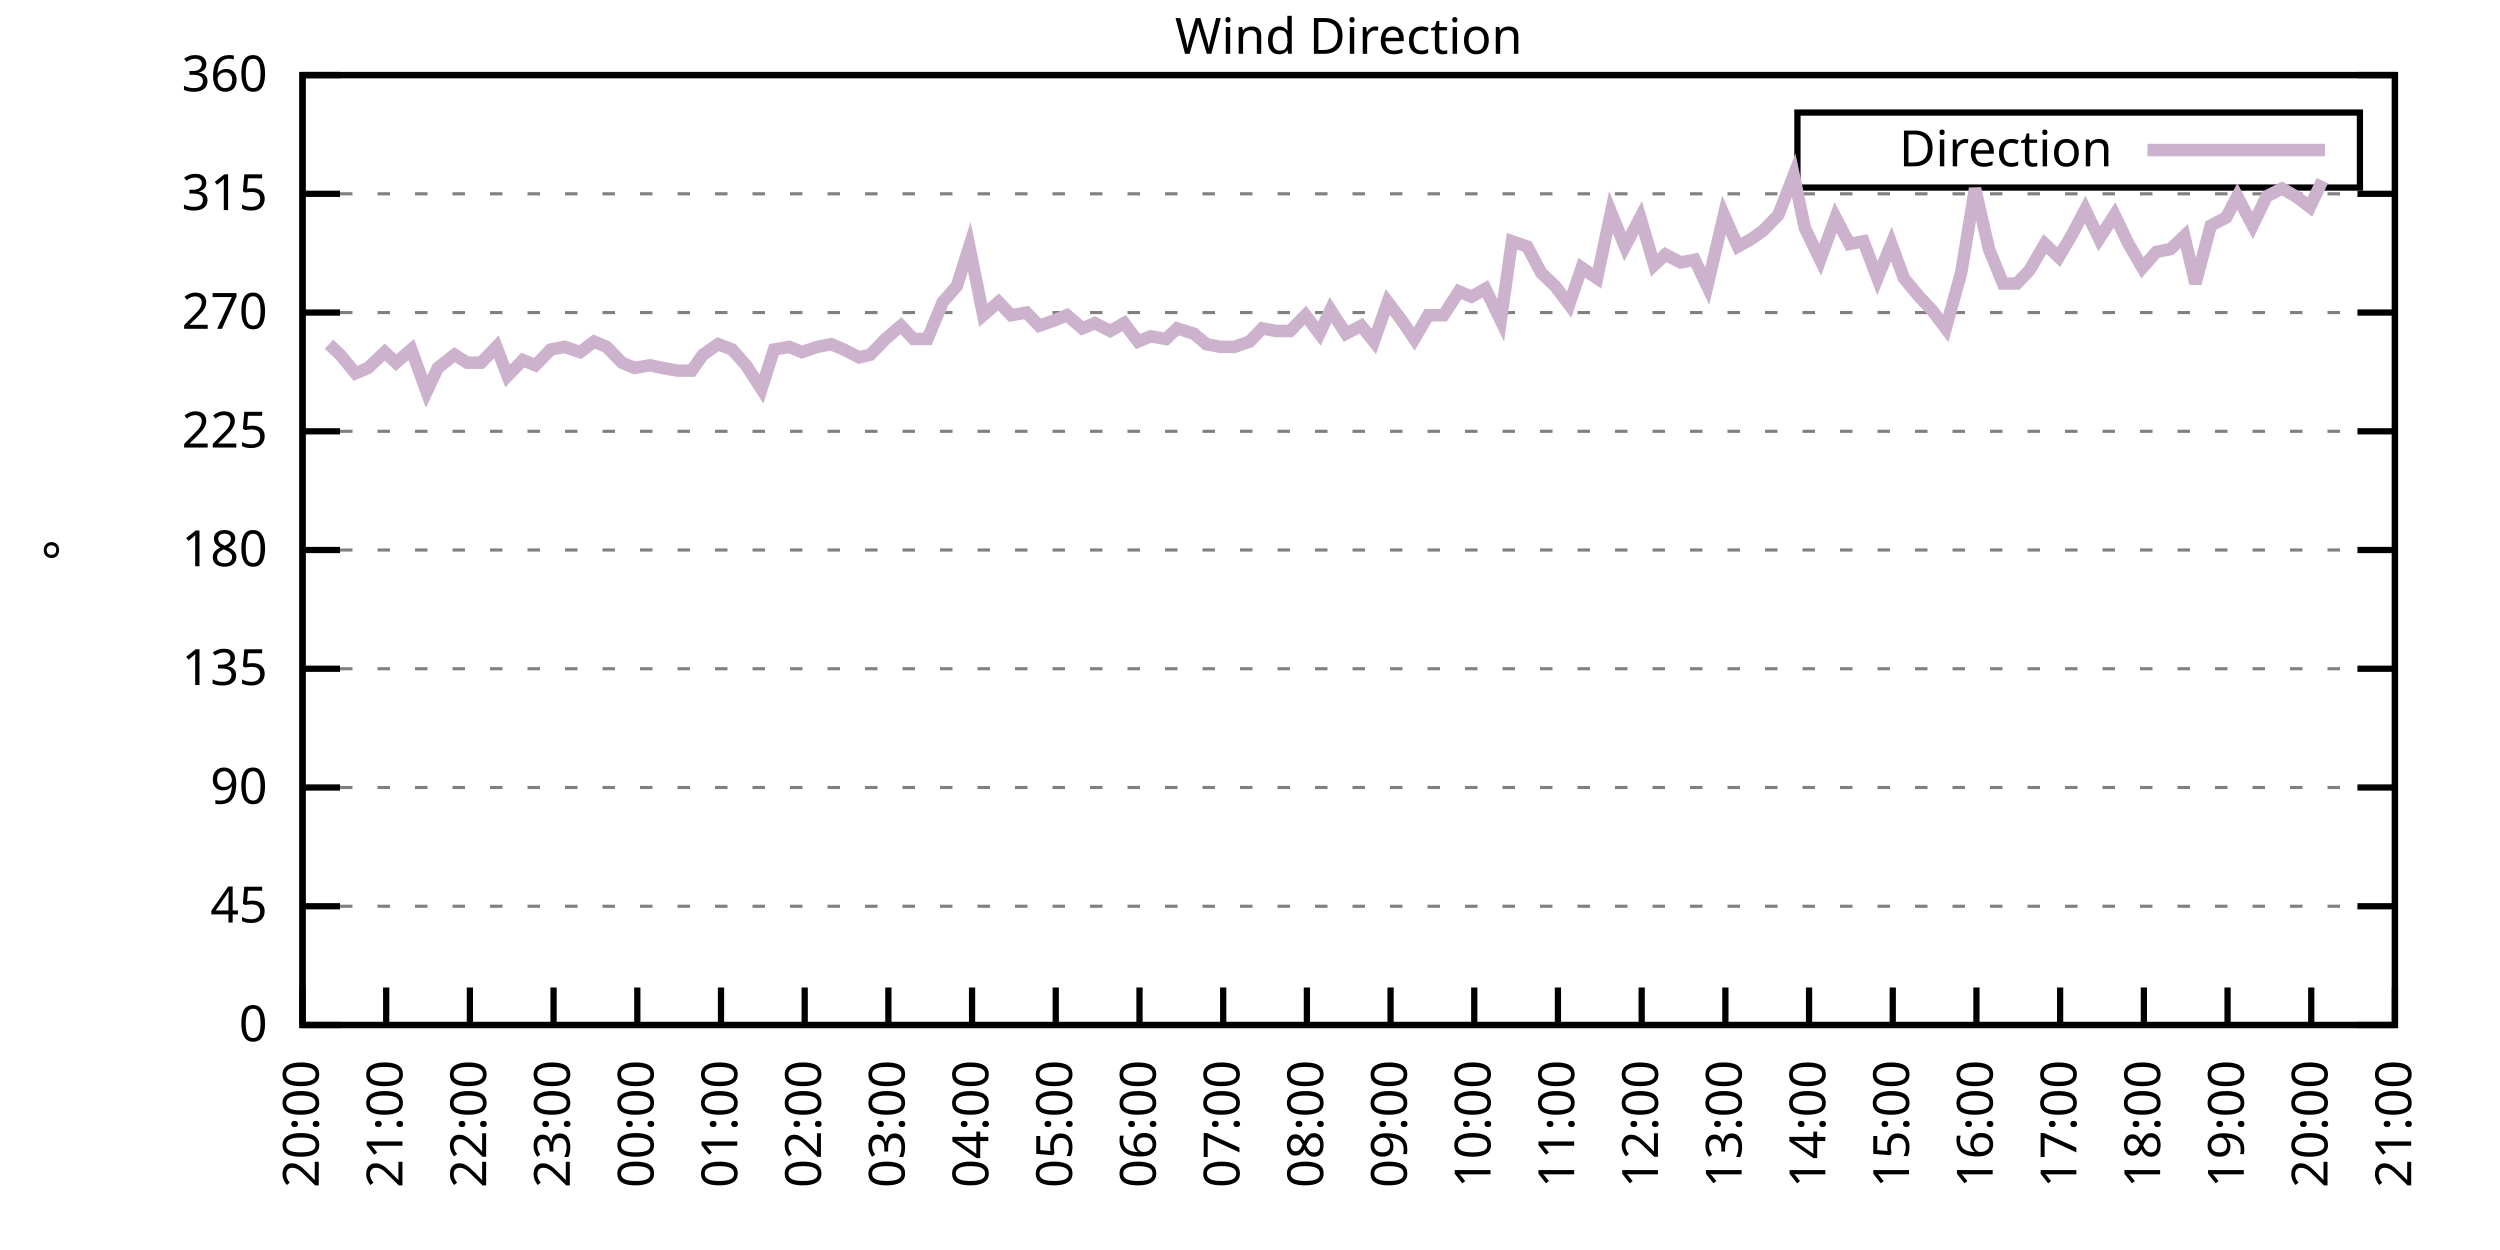
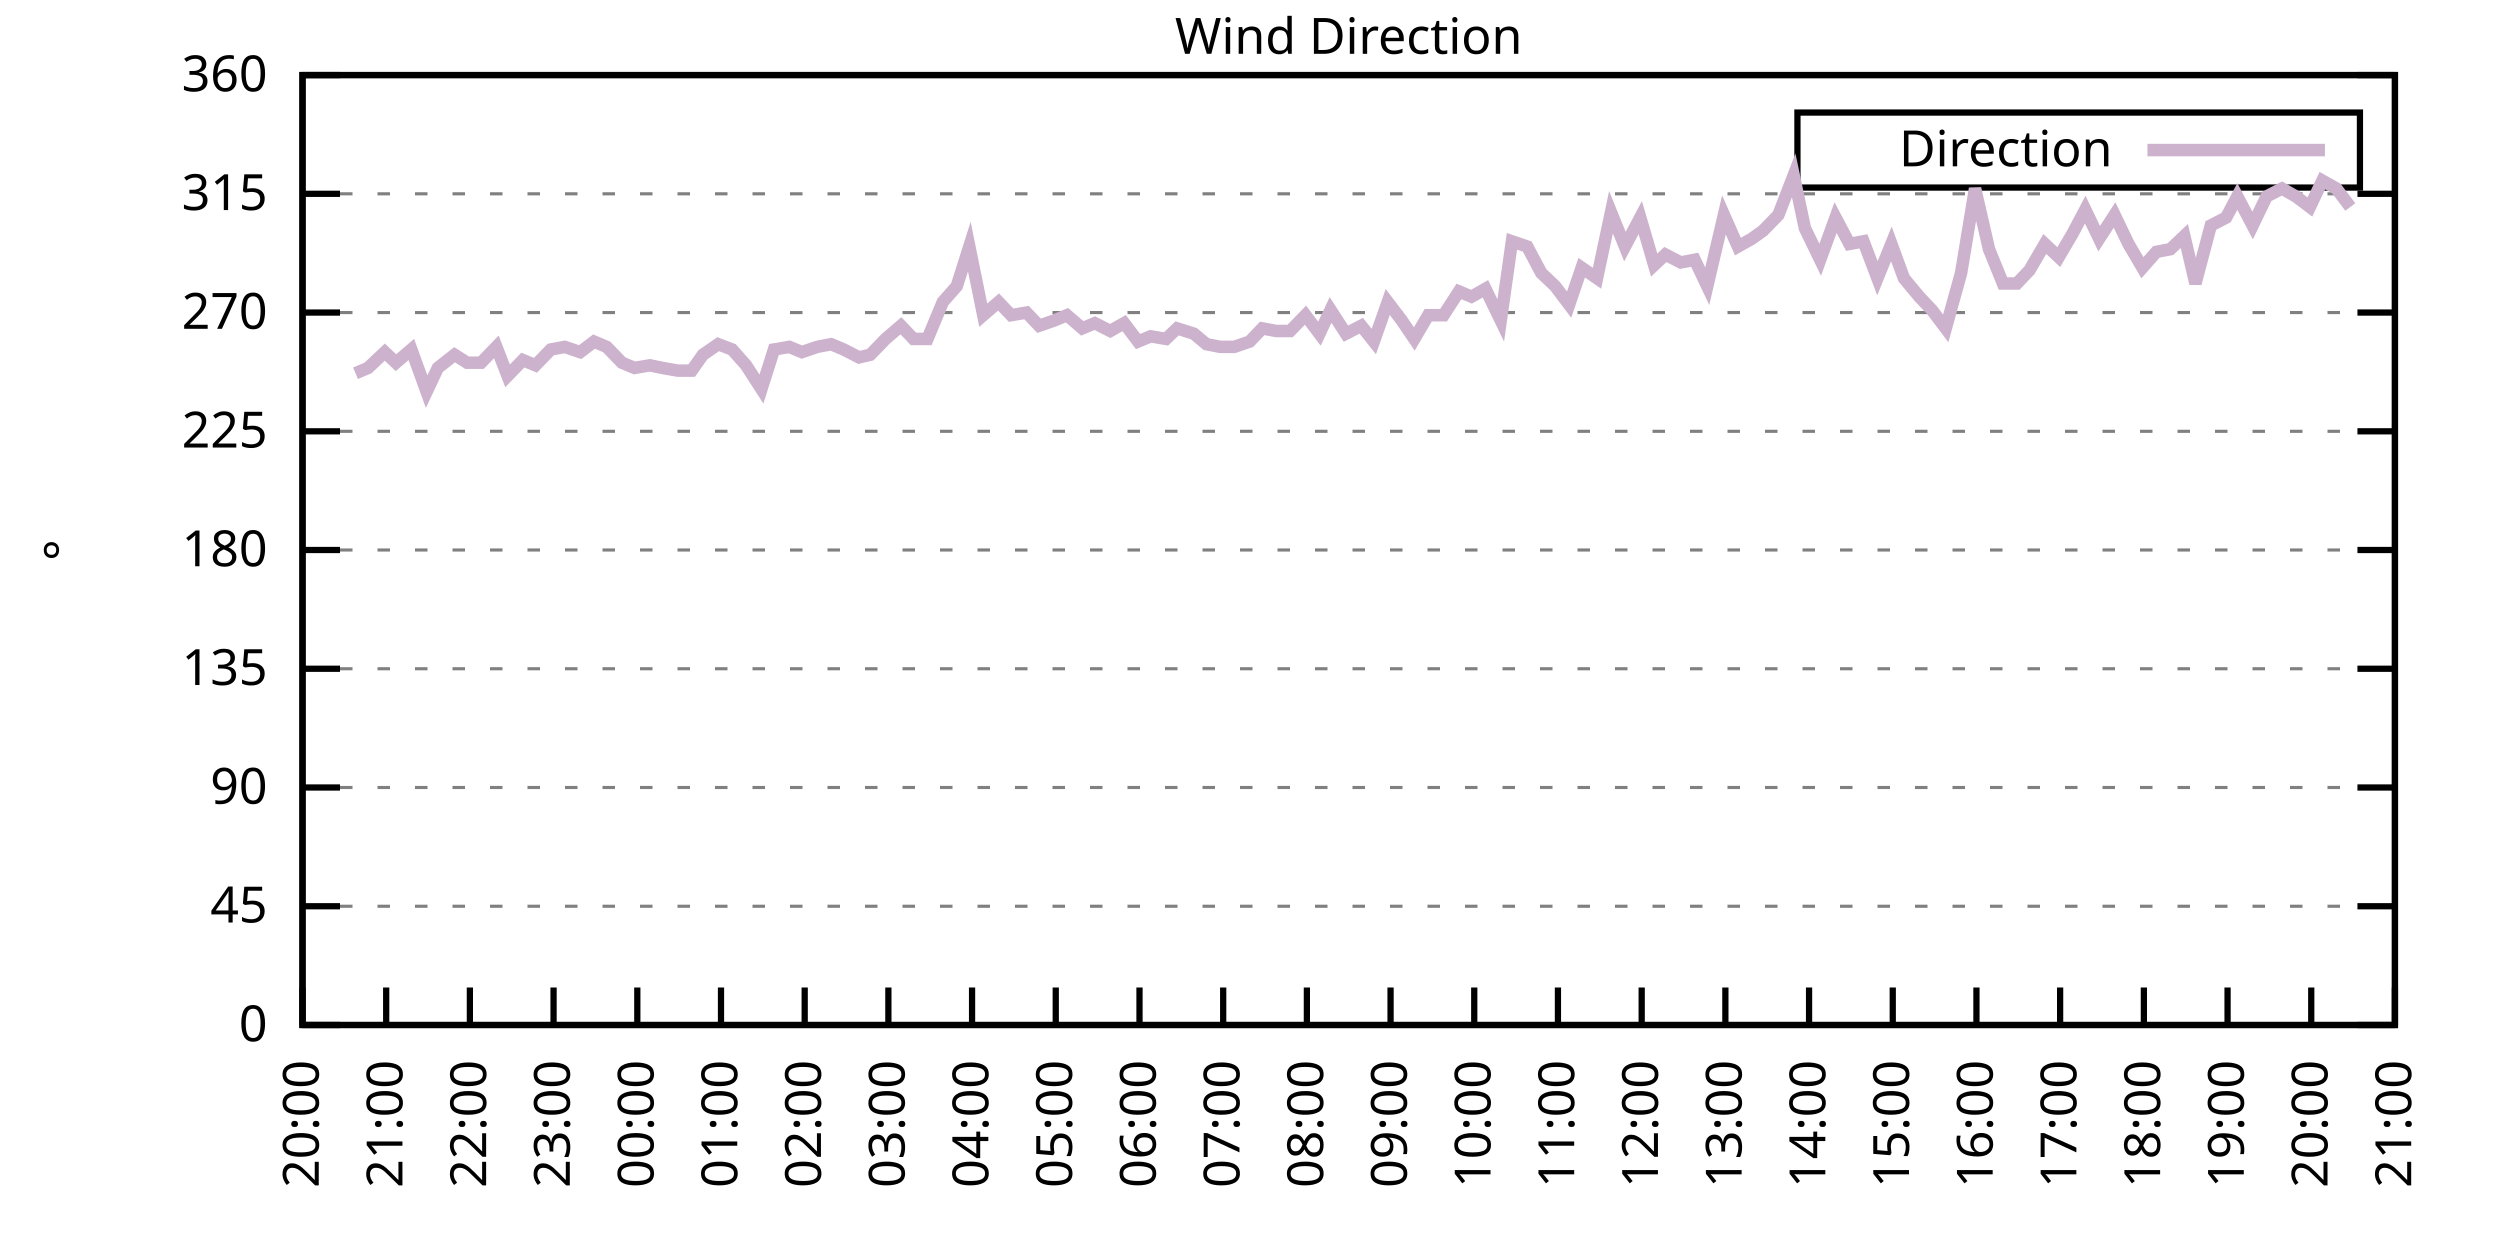
<svg xmlns="http://www.w3.org/2000/svg" xmlns:xlink="http://www.w3.org/1999/xlink" width="400" height="200" viewBox="0 0 400 200">
  <g id="gnuplot_canvas">
    <rect x="0" y="0" width="400" height="200" fill="none" />
    <defs>
      <circle id="gpDot" r="0.5" stroke-width="0.5" stroke="currentColor" />
      <path id="gpPt0" stroke-width="0.333" stroke="currentColor" d="M-1,0 h2 M0,-1 v2" />
      <path id="gpPt1" stroke-width="0.333" stroke="currentColor" d="M-1,-1 L1,1 M1,-1 L-1,1" />
      <path id="gpPt2" stroke-width="0.333" stroke="currentColor" d="M-1,0 L1,0 M0,-1 L0,1 M-1,-1 L1,1 M-1,1 L1,-1" />
      <rect id="gpPt3" stroke-width="0.333" stroke="currentColor" x="-1" y="-1" width="2" height="2" />
      <rect id="gpPt4" stroke-width="0.333" stroke="currentColor" fill="currentColor" x="-1" y="-1" width="2" height="2" />
      <circle id="gpPt5" stroke-width="0.333" stroke="currentColor" cx="0" cy="0" r="1" />
      <use xlink:href="#gpPt5" id="gpPt6" fill="currentColor" stroke="none" />
      <path id="gpPt7" stroke-width="0.333" stroke="currentColor" d="M0,-1.33 L-1.33,0.67 L1.33,0.67 z" />
      <use xlink:href="#gpPt7" id="gpPt8" fill="currentColor" stroke="none" />
      <use xlink:href="#gpPt7" id="gpPt9" stroke="currentColor" transform="rotate(180)" />
      <use xlink:href="#gpPt9" id="gpPt10" fill="currentColor" stroke="none" />
      <use xlink:href="#gpPt3" id="gpPt11" stroke="currentColor" transform="rotate(45)" />
      <use xlink:href="#gpPt11" id="gpPt12" fill="currentColor" stroke="none" />
      <path id="gpPt13" stroke-width="0.333" stroke="currentColor" d="M0,1.330 L1.265,0.411 L0.782,-1.067 L-0.782,-1.076 L-1.265,0.411 z" />
      <use xlink:href="#gpPt13" id="gpPt14" fill="currentColor" stroke="none" />
      <filter id="textbox" filterUnits="objectBoundingBox" x="0" y="0" height="1" width="1">
        <feFlood flood-color="white" flood-opacity="1" result="bgnd" />
        <feComposite in="SourceGraphic" in2="bgnd" operator="atop" />
      </filter>
      <filter id="greybox" filterUnits="objectBoundingBox" x="0" y="0" height="1" width="1">
        <feFlood flood-color="lightgrey" flood-opacity="1" result="grey" />
        <feComposite in="SourceGraphic" in2="grey" operator="atop" />
      </filter>
    </defs>
    <g fill="none" color="white" stroke="currentColor" stroke-width="1.00" stroke-linecap="butt" stroke-linejoin="miter">
</g>
    <g fill="none" color="black" stroke="currentColor" stroke-width="1.00" stroke-linecap="butt" stroke-linejoin="miter">
      <g stroke="none" shape-rendering="crispEdges">
        <polygon fill="rgb(255, 255, 255)" points="48.40,164.00 383.18,164.00 383.18,12.02 48.40,12.02 " />
      </g>
    </g>
    <g fill="none" color="black" stroke="currentColor" stroke-width="1.00" stroke-linecap="butt" stroke-linejoin="miter">
</g>
    <g fill="none" color="black" stroke="black" stroke-width="0.50" stroke-linecap="butt" stroke-linejoin="miter">
</g>
    <g fill="none" color="gray" stroke="currentColor" stroke-width="0.50" stroke-linecap="butt" stroke-linejoin="miter">
      <path stroke="gray" stroke-dasharray="2,4" class="gridline" d="M48.40,164.00 L383.19,164.00  " />
    </g>
    <g fill="none" color="gray" stroke="gray" stroke-width="1.00" stroke-linecap="butt" stroke-linejoin="miter">
</g>
    <g fill="none" color="black" stroke="currentColor" stroke-width="1.00" stroke-linecap="butt" stroke-linejoin="miter">
      <path stroke="black" d="M48.40,164.00 L54.40,164.00 M383.19,164.00 L377.19,164.00  " />
      <g transform="translate(42.80,166.60)" stroke="none" fill="black" font-family="Sans" font-size="8.00" text-anchor="end">
        <text>
          <tspan font-family="Sans"> 0</tspan>
        </text>
      </g>
    </g>
    <g fill="none" color="black" stroke="currentColor" stroke-width="1.00" stroke-linecap="butt" stroke-linejoin="miter">
</g>
    <g fill="none" color="black" stroke="black" stroke-width="0.50" stroke-linecap="butt" stroke-linejoin="miter">
</g>
    <g fill="none" color="gray" stroke="currentColor" stroke-width="0.50" stroke-linecap="butt" stroke-linejoin="miter">
      <path stroke="gray" stroke-dasharray="2,4" class="gridline" d="M48.40,145.00 L383.19,145.00  " />
    </g>
    <g fill="none" color="gray" stroke="gray" stroke-width="1.00" stroke-linecap="butt" stroke-linejoin="miter">
</g>
    <g fill="none" color="black" stroke="currentColor" stroke-width="1.00" stroke-linecap="butt" stroke-linejoin="miter">
      <path stroke="black" d="M48.40,145.00 L54.40,145.00 M383.19,145.00 L377.19,145.00  " />
      <g transform="translate(42.80,147.60)" stroke="none" fill="black" font-family="Sans" font-size="8.00" text-anchor="end">
        <text>
          <tspan font-family="Sans"> 45</tspan>
        </text>
      </g>
    </g>
    <g fill="none" color="black" stroke="currentColor" stroke-width="1.00" stroke-linecap="butt" stroke-linejoin="miter">
</g>
    <g fill="none" color="black" stroke="black" stroke-width="0.50" stroke-linecap="butt" stroke-linejoin="miter">
</g>
    <g fill="none" color="gray" stroke="currentColor" stroke-width="0.50" stroke-linecap="butt" stroke-linejoin="miter">
      <path stroke="gray" stroke-dasharray="2,4" class="gridline" d="M48.40,126.00 L383.19,126.00  " />
    </g>
    <g fill="none" color="gray" stroke="gray" stroke-width="1.00" stroke-linecap="butt" stroke-linejoin="miter">
</g>
    <g fill="none" color="black" stroke="currentColor" stroke-width="1.00" stroke-linecap="butt" stroke-linejoin="miter">
      <path stroke="black" d="M48.40,126.00 L54.40,126.00 M383.19,126.00 L377.19,126.00  " />
      <g transform="translate(42.80,128.60)" stroke="none" fill="black" font-family="Sans" font-size="8.00" text-anchor="end">
        <text>
          <tspan font-family="Sans"> 90</tspan>
        </text>
      </g>
    </g>
    <g fill="none" color="black" stroke="currentColor" stroke-width="1.00" stroke-linecap="butt" stroke-linejoin="miter">
</g>
    <g fill="none" color="black" stroke="black" stroke-width="0.50" stroke-linecap="butt" stroke-linejoin="miter">
</g>
    <g fill="none" color="gray" stroke="currentColor" stroke-width="0.50" stroke-linecap="butt" stroke-linejoin="miter">
      <path stroke="gray" stroke-dasharray="2,4" class="gridline" d="M48.40,107.00 L383.19,107.00  " />
    </g>
    <g fill="none" color="gray" stroke="gray" stroke-width="1.00" stroke-linecap="butt" stroke-linejoin="miter">
</g>
    <g fill="none" color="black" stroke="currentColor" stroke-width="1.00" stroke-linecap="butt" stroke-linejoin="miter">
      <path stroke="black" d="M48.40,107.00 L54.40,107.00 M383.19,107.00 L377.19,107.00  " />
      <g transform="translate(42.80,109.60)" stroke="none" fill="black" font-family="Sans" font-size="8.00" text-anchor="end">
        <text>
          <tspan font-family="Sans"> 135</tspan>
        </text>
      </g>
    </g>
    <g fill="none" color="black" stroke="currentColor" stroke-width="1.00" stroke-linecap="butt" stroke-linejoin="miter">
</g>
    <g fill="none" color="black" stroke="black" stroke-width="0.50" stroke-linecap="butt" stroke-linejoin="miter">
</g>
    <g fill="none" color="gray" stroke="currentColor" stroke-width="0.50" stroke-linecap="butt" stroke-linejoin="miter">
      <path stroke="gray" stroke-dasharray="2,4" class="gridline" d="M48.40,88.00 L383.19,88.00  " />
    </g>
    <g fill="none" color="gray" stroke="gray" stroke-width="1.00" stroke-linecap="butt" stroke-linejoin="miter">
</g>
    <g fill="none" color="black" stroke="currentColor" stroke-width="1.00" stroke-linecap="butt" stroke-linejoin="miter">
      <path stroke="black" d="M48.40,88.00 L54.40,88.00 M383.19,88.00 L377.19,88.00  " />
      <g transform="translate(42.80,90.60)" stroke="none" fill="black" font-family="Sans" font-size="8.00" text-anchor="end">
        <text>
          <tspan font-family="Sans"> 180</tspan>
        </text>
      </g>
    </g>
    <g fill="none" color="black" stroke="currentColor" stroke-width="1.00" stroke-linecap="butt" stroke-linejoin="miter">
</g>
    <g fill="none" color="black" stroke="black" stroke-width="0.50" stroke-linecap="butt" stroke-linejoin="miter">
</g>
    <g fill="none" color="gray" stroke="currentColor" stroke-width="0.50" stroke-linecap="butt" stroke-linejoin="miter">
      <path stroke="gray" stroke-dasharray="2,4" class="gridline" d="M48.40,69.01 L383.19,69.01  " />
    </g>
    <g fill="none" color="gray" stroke="gray" stroke-width="1.00" stroke-linecap="butt" stroke-linejoin="miter">
</g>
    <g fill="none" color="black" stroke="currentColor" stroke-width="1.00" stroke-linecap="butt" stroke-linejoin="miter">
      <path stroke="black" d="M48.40,69.01 L54.40,69.01 M383.19,69.01 L377.19,69.01  " />
      <g transform="translate(42.80,71.61)" stroke="none" fill="black" font-family="Sans" font-size="8.00" text-anchor="end">
        <text>
          <tspan font-family="Sans"> 225</tspan>
        </text>
      </g>
    </g>
    <g fill="none" color="black" stroke="currentColor" stroke-width="1.00" stroke-linecap="butt" stroke-linejoin="miter">
</g>
    <g fill="none" color="black" stroke="black" stroke-width="0.50" stroke-linecap="butt" stroke-linejoin="miter">
</g>
    <g fill="none" color="gray" stroke="currentColor" stroke-width="0.50" stroke-linecap="butt" stroke-linejoin="miter">
      <path stroke="gray" stroke-dasharray="2,4" class="gridline" d="M48.40,50.01 L383.19,50.01  " />
    </g>
    <g fill="none" color="gray" stroke="gray" stroke-width="1.00" stroke-linecap="butt" stroke-linejoin="miter">
</g>
    <g fill="none" color="black" stroke="currentColor" stroke-width="1.00" stroke-linecap="butt" stroke-linejoin="miter">
      <path stroke="black" d="M48.40,50.01 L54.40,50.01 M383.19,50.01 L377.19,50.01  " />
      <g transform="translate(42.80,52.61)" stroke="none" fill="black" font-family="Sans" font-size="8.00" text-anchor="end">
        <text>
          <tspan font-family="Sans"> 270</tspan>
        </text>
      </g>
    </g>
    <g fill="none" color="black" stroke="currentColor" stroke-width="1.00" stroke-linecap="butt" stroke-linejoin="miter">
</g>
    <g fill="none" color="black" stroke="black" stroke-width="0.50" stroke-linecap="butt" stroke-linejoin="miter">
</g>
    <g fill="none" color="gray" stroke="currentColor" stroke-width="0.50" stroke-linecap="butt" stroke-linejoin="miter">
      <path stroke="gray" stroke-dasharray="2,4" class="gridline" d="M48.40,31.01 L383.19,31.01  " />
    </g>
    <g fill="none" color="gray" stroke="gray" stroke-width="1.00" stroke-linecap="butt" stroke-linejoin="miter">
</g>
    <g fill="none" color="black" stroke="currentColor" stroke-width="1.00" stroke-linecap="butt" stroke-linejoin="miter">
      <path stroke="black" d="M48.40,31.01 L54.40,31.01 M383.19,31.01 L377.19,31.01  " />
      <g transform="translate(42.80,33.61)" stroke="none" fill="black" font-family="Sans" font-size="8.00" text-anchor="end">
        <text>
          <tspan font-family="Sans"> 315</tspan>
        </text>
      </g>
    </g>
    <g fill="none" color="black" stroke="currentColor" stroke-width="1.00" stroke-linecap="butt" stroke-linejoin="miter">
</g>
    <g fill="none" color="black" stroke="black" stroke-width="0.50" stroke-linecap="butt" stroke-linejoin="miter">
</g>
    <g fill="none" color="gray" stroke="currentColor" stroke-width="0.50" stroke-linecap="butt" stroke-linejoin="miter">
      <path stroke="gray" stroke-dasharray="2,4" class="gridline" d="M48.40,12.01 L383.19,12.01  " />
    </g>
    <g fill="none" color="gray" stroke="gray" stroke-width="1.00" stroke-linecap="butt" stroke-linejoin="miter">
</g>
    <g fill="none" color="black" stroke="currentColor" stroke-width="1.00" stroke-linecap="butt" stroke-linejoin="miter">
      <path stroke="black" d="M48.40,12.01 L54.40,12.01 M383.19,12.01 L377.19,12.01  " />
      <g transform="translate(42.80,14.61)" stroke="none" fill="black" font-family="Sans" font-size="8.00" text-anchor="end">
        <text>
          <tspan font-family="Sans"> 360</tspan>
        </text>
      </g>
    </g>
    <g fill="none" color="black" stroke="currentColor" stroke-width="1.00" stroke-linecap="butt" stroke-linejoin="miter">
      <path stroke="black" d="M48.40,164.00 L48.40,158.00  " />
      <g transform="translate(51.00,169.60) rotate(270.00)" stroke="none" fill="black" font-family="Sans" font-size="8.00" text-anchor="end">
        <text>
          <tspan font-family="Sans">20:00</tspan>
        </text>
      </g>
    </g>
    <g fill="none" color="black" stroke="currentColor" stroke-width="1.00" stroke-linecap="butt" stroke-linejoin="miter">
      <path stroke="black" d="M61.79,164.00 L61.79,158.00  " />
      <g transform="translate(64.39,169.60) rotate(270.00)" stroke="none" fill="black" font-family="Sans" font-size="8.00" text-anchor="end">
        <text>
          <tspan font-family="Sans">21:00</tspan>
        </text>
      </g>
    </g>
    <g fill="none" color="black" stroke="currentColor" stroke-width="1.00" stroke-linecap="butt" stroke-linejoin="miter">
      <path stroke="black" d="M75.18,164.00 L75.18,158.00  " />
      <g transform="translate(77.78,169.60) rotate(270.00)" stroke="none" fill="black" font-family="Sans" font-size="8.00" text-anchor="end">
        <text>
          <tspan font-family="Sans">22:00</tspan>
        </text>
      </g>
    </g>
    <g fill="none" color="black" stroke="currentColor" stroke-width="1.00" stroke-linecap="butt" stroke-linejoin="miter">
      <path stroke="black" d="M88.57,164.00 L88.57,158.00  " />
      <g transform="translate(91.17,169.60) rotate(270.00)" stroke="none" fill="black" font-family="Sans" font-size="8.00" text-anchor="end">
        <text>
          <tspan font-family="Sans">23:00</tspan>
        </text>
      </g>
    </g>
    <g fill="none" color="black" stroke="currentColor" stroke-width="1.00" stroke-linecap="butt" stroke-linejoin="miter">
      <path stroke="black" d="M101.97,164.00 L101.97,158.00  " />
      <g transform="translate(104.57,169.60) rotate(270.00)" stroke="none" fill="black" font-family="Sans" font-size="8.00" text-anchor="end">
        <text>
          <tspan font-family="Sans">00:00</tspan>
        </text>
      </g>
    </g>
    <g fill="none" color="black" stroke="currentColor" stroke-width="1.00" stroke-linecap="butt" stroke-linejoin="miter">
      <path stroke="black" d="M115.36,164.00 L115.36,158.00  " />
      <g transform="translate(117.96,169.60) rotate(270.00)" stroke="none" fill="black" font-family="Sans" font-size="8.00" text-anchor="end">
        <text>
          <tspan font-family="Sans">01:00</tspan>
        </text>
      </g>
    </g>
    <g fill="none" color="black" stroke="currentColor" stroke-width="1.00" stroke-linecap="butt" stroke-linejoin="miter">
      <path stroke="black" d="M128.75,164.00 L128.75,158.00  " />
      <g transform="translate(131.35,169.60) rotate(270.00)" stroke="none" fill="black" font-family="Sans" font-size="8.00" text-anchor="end">
        <text>
          <tspan font-family="Sans">02:00</tspan>
        </text>
      </g>
    </g>
    <g fill="none" color="black" stroke="currentColor" stroke-width="1.00" stroke-linecap="butt" stroke-linejoin="miter">
      <path stroke="black" d="M142.14,164.00 L142.14,158.00  " />
      <g transform="translate(144.74,169.60) rotate(270.00)" stroke="none" fill="black" font-family="Sans" font-size="8.00" text-anchor="end">
        <text>
          <tspan font-family="Sans">03:00</tspan>
        </text>
      </g>
    </g>
    <g fill="none" color="black" stroke="currentColor" stroke-width="1.00" stroke-linecap="butt" stroke-linejoin="miter">
      <path stroke="black" d="M155.53,164.00 L155.53,158.00  " />
      <g transform="translate(158.13,169.60) rotate(270.00)" stroke="none" fill="black" font-family="Sans" font-size="8.00" text-anchor="end">
        <text>
          <tspan font-family="Sans">04:00</tspan>
        </text>
      </g>
    </g>
    <g fill="none" color="black" stroke="currentColor" stroke-width="1.00" stroke-linecap="butt" stroke-linejoin="miter">
      <path stroke="black" d="M168.92,164.00 L168.92,158.00  " />
      <g transform="translate(171.52,169.60) rotate(270.00)" stroke="none" fill="black" font-family="Sans" font-size="8.00" text-anchor="end">
        <text>
          <tspan font-family="Sans">05:00</tspan>
        </text>
      </g>
    </g>
    <g fill="none" color="black" stroke="currentColor" stroke-width="1.00" stroke-linecap="butt" stroke-linejoin="miter">
      <path stroke="black" d="M182.32,164.00 L182.32,158.00  " />
      <g transform="translate(184.92,169.60) rotate(270.00)" stroke="none" fill="black" font-family="Sans" font-size="8.00" text-anchor="end">
        <text>
          <tspan font-family="Sans">06:00</tspan>
        </text>
      </g>
    </g>
    <g fill="none" color="black" stroke="currentColor" stroke-width="1.00" stroke-linecap="butt" stroke-linejoin="miter">
      <path stroke="black" d="M195.71,164.00 L195.71,158.00  " />
      <g transform="translate(198.31,169.60) rotate(270.00)" stroke="none" fill="black" font-family="Sans" font-size="8.00" text-anchor="end">
        <text>
          <tspan font-family="Sans">07:00</tspan>
        </text>
      </g>
    </g>
    <g fill="none" color="black" stroke="currentColor" stroke-width="1.00" stroke-linecap="butt" stroke-linejoin="miter">
      <path stroke="black" d="M209.10,164.00 L209.10,158.00  " />
      <g transform="translate(211.70,169.60) rotate(270.00)" stroke="none" fill="black" font-family="Sans" font-size="8.00" text-anchor="end">
        <text>
          <tspan font-family="Sans">08:00</tspan>
        </text>
      </g>
    </g>
    <g fill="none" color="black" stroke="currentColor" stroke-width="1.00" stroke-linecap="butt" stroke-linejoin="miter">
      <path stroke="black" d="M222.49,164.00 L222.49,158.00  " />
      <g transform="translate(225.09,169.60) rotate(270.00)" stroke="none" fill="black" font-family="Sans" font-size="8.00" text-anchor="end">
        <text>
          <tspan font-family="Sans">09:00</tspan>
        </text>
      </g>
    </g>
    <g fill="none" color="black" stroke="currentColor" stroke-width="1.00" stroke-linecap="butt" stroke-linejoin="miter">
      <path stroke="black" d="M235.88,164.00 L235.88,158.00  " />
      <g transform="translate(238.48,169.60) rotate(270.00)" stroke="none" fill="black" font-family="Sans" font-size="8.00" text-anchor="end">
        <text>
          <tspan font-family="Sans">10:00</tspan>
        </text>
      </g>
    </g>
    <g fill="none" color="black" stroke="currentColor" stroke-width="1.00" stroke-linecap="butt" stroke-linejoin="miter">
      <path stroke="black" d="M249.27,164.00 L249.27,158.00  " />
      <g transform="translate(251.87,169.60) rotate(270.00)" stroke="none" fill="black" font-family="Sans" font-size="8.00" text-anchor="end">
        <text>
          <tspan font-family="Sans">11:00</tspan>
        </text>
      </g>
    </g>
    <g fill="none" color="black" stroke="currentColor" stroke-width="1.00" stroke-linecap="butt" stroke-linejoin="miter">
      <path stroke="black" d="M262.67,164.00 L262.67,158.00  " />
      <g transform="translate(265.27,169.60) rotate(270.00)" stroke="none" fill="black" font-family="Sans" font-size="8.00" text-anchor="end">
        <text>
          <tspan font-family="Sans">12:00</tspan>
        </text>
      </g>
    </g>
    <g fill="none" color="black" stroke="currentColor" stroke-width="1.00" stroke-linecap="butt" stroke-linejoin="miter">
      <path stroke="black" d="M276.06,164.00 L276.06,158.00  " />
      <g transform="translate(278.66,169.60) rotate(270.00)" stroke="none" fill="black" font-family="Sans" font-size="8.00" text-anchor="end">
        <text>
          <tspan font-family="Sans">13:00</tspan>
        </text>
      </g>
    </g>
    <g fill="none" color="black" stroke="currentColor" stroke-width="1.00" stroke-linecap="butt" stroke-linejoin="miter">
      <path stroke="black" d="M289.45,164.00 L289.45,158.00  " />
      <g transform="translate(292.05,169.60) rotate(270.00)" stroke="none" fill="black" font-family="Sans" font-size="8.00" text-anchor="end">
        <text>
          <tspan font-family="Sans">14:00</tspan>
        </text>
      </g>
    </g>
    <g fill="none" color="black" stroke="currentColor" stroke-width="1.00" stroke-linecap="butt" stroke-linejoin="miter">
      <path stroke="black" d="M302.84,164.00 L302.84,158.00  " />
      <g transform="translate(305.44,169.60) rotate(270.00)" stroke="none" fill="black" font-family="Sans" font-size="8.00" text-anchor="end">
        <text>
          <tspan font-family="Sans">15:00</tspan>
        </text>
      </g>
    </g>
    <g fill="none" color="black" stroke="currentColor" stroke-width="1.00" stroke-linecap="butt" stroke-linejoin="miter">
      <path stroke="black" d="M316.23,164.00 L316.23,158.00  " />
      <g transform="translate(318.83,169.60) rotate(270.00)" stroke="none" fill="black" font-family="Sans" font-size="8.00" text-anchor="end">
        <text>
          <tspan font-family="Sans">16:00</tspan>
        </text>
      </g>
    </g>
    <g fill="none" color="black" stroke="currentColor" stroke-width="1.00" stroke-linecap="butt" stroke-linejoin="miter">
      <path stroke="black" d="M329.62,164.00 L329.62,158.00  " />
      <g transform="translate(332.22,169.60) rotate(270.00)" stroke="none" fill="black" font-family="Sans" font-size="8.00" text-anchor="end">
        <text>
          <tspan font-family="Sans">17:00</tspan>
        </text>
      </g>
    </g>
    <g fill="none" color="black" stroke="currentColor" stroke-width="1.00" stroke-linecap="butt" stroke-linejoin="miter">
      <path stroke="black" d="M343.02,164.00 L343.02,158.00  " />
      <g transform="translate(345.62,169.60) rotate(270.00)" stroke="none" fill="black" font-family="Sans" font-size="8.00" text-anchor="end">
        <text>
          <tspan font-family="Sans">18:00</tspan>
        </text>
      </g>
    </g>
    <g fill="none" color="black" stroke="currentColor" stroke-width="1.00" stroke-linecap="butt" stroke-linejoin="miter">
      <path stroke="black" d="M356.41,164.00 L356.41,158.00  " />
      <g transform="translate(359.01,169.60) rotate(270.00)" stroke="none" fill="black" font-family="Sans" font-size="8.00" text-anchor="end">
        <text>
          <tspan font-family="Sans">19:00</tspan>
        </text>
      </g>
    </g>
    <g fill="none" color="black" stroke="currentColor" stroke-width="1.00" stroke-linecap="butt" stroke-linejoin="miter">
      <path stroke="black" d="M369.80,164.00 L369.80,158.00  " />
      <g transform="translate(372.40,169.60) rotate(270.00)" stroke="none" fill="black" font-family="Sans" font-size="8.00" text-anchor="end">
        <text>
          <tspan font-family="Sans">20:00</tspan>
        </text>
      </g>
    </g>
    <g fill="none" color="black" stroke="currentColor" stroke-width="1.00" stroke-linecap="butt" stroke-linejoin="miter">
      <path stroke="black" d="M383.19,164.00 L383.19,158.00  " />
      <g transform="translate(385.79,169.60) rotate(270.00)" stroke="none" fill="black" font-family="Sans" font-size="8.00" text-anchor="end">
        <text>
          <tspan font-family="Sans">21:00</tspan>
        </text>
      </g>
    </g>
    <g fill="none" color="black" stroke="currentColor" stroke-width="1.00" stroke-linecap="butt" stroke-linejoin="miter">
</g>
    <g fill="none" color="black" stroke="currentColor" stroke-width="1.00" stroke-linecap="butt" stroke-linejoin="miter">
      <path stroke="black" d="M48.40,12.01 L48.40,164.00 L383.19,164.00 L383.19,12.01 L48.40,12.01 Z  " />
    </g>
    <g fill="none" color="black" stroke="currentColor" stroke-width="1.00" stroke-linecap="butt" stroke-linejoin="miter">
</g>
    <g fill="none" color="black" stroke="currentColor" stroke-width="1.00" stroke-linecap="butt" stroke-linejoin="miter">
      <path stroke="black" d="M287.59,30.01 L287.59,18.01 L377.59,18.01 L377.59,30.01 L287.59,30.01 Z  " />
    </g>
    <g id="Wind_direction_plot_1">
      <g fill="none" color="white" stroke="black" stroke-width="2.00" stroke-linecap="butt" stroke-linejoin="miter">
</g>
      <g fill="none" color="black" stroke="currentColor" stroke-width="2.00" stroke-linecap="butt" stroke-linejoin="miter">
        <g transform="translate(337.99,26.61)" stroke="none" fill="black" font-family="Sans" font-size="8.00" text-anchor="end">
          <text>
            <tspan font-family="Sans">Direction</tspan>
          </text>
        </g>
      </g>
      <g fill="none" color="black" stroke="currentColor" stroke-width="2.00" stroke-linecap="butt" stroke-linejoin="miter">
-         <path stroke="rgb(204, 178, 204)" d="M343.59,24.01 L371.99,24.01 M52.64,55.07 L54.43,56.76 L56.88,59.72 L58.89,58.87 L61.57,56.34 L63.35,58.03   L65.81,55.92 L68.26,62.67 L70.05,58.87 L72.73,56.76 L74.74,58.03 L76.97,58.03 L79.42,55.50 L81.21,60.14   L83.66,57.61 L85.67,58.45 L88.13,55.92 L90.36,55.50 L92.82,56.34 L95.05,54.65 L97.06,55.50 L99.51,58.03   L101.52,58.87 L103.98,58.45 L105.98,58.87 L108.44,59.30 L110.67,59.30 L112.46,56.76 L114.91,55.07 L117.14,55.92   L119.38,58.45 L121.83,62.25 L123.84,55.92 L126.29,55.50 L128.30,56.34 L130.76,55.50 L132.99,55.07 L135.00,55.92   L137.45,57.18 L139.24,56.76 L141.69,54.23 L144.15,52.12 L146.16,54.23 L148.39,54.23 L150.85,48.32 L153.08,45.79   L155.09,39.45 L157.32,50.43 L159.77,48.32 L161.78,50.43 L164.24,50.01 L166.25,52.12 L168.70,51.27 L170.71,50.43   L173.17,52.54 L175.17,51.70 L177.63,52.96 L179.86,51.70 L182.09,54.65 L184.10,53.81 L186.56,54.23 L188.34,52.54   L191.02,53.39 L193.03,55.07 L195.26,55.50 L197.49,55.50 L199.95,54.65 L201.96,52.54 L204.19,52.96 L206.42,52.96   L208.88,50.43 L211.11,53.39 L212.89,49.59 L215.35,53.39 L217.80,52.12 L219.81,54.65 L222.04,48.32 L224.28,51.27   L226.29,54.23 L228.52,50.43 L230.97,50.43 L233.43,46.63 L235.44,47.47 L237.67,46.21 L240.12,51.27 L241.91,38.61   L244.36,39.45 L246.60,43.67 L248.83,45.79 L251.06,48.74 L253.07,42.83 L255.52,44.52 L257.76,33.96 L259.99,39.45   L262.44,34.81 L264.67,42.41 L266.46,40.72 L268.92,41.99 L271.15,41.56 L273.16,45.79 L275.83,34.39 L278.07,39.45   L280.30,38.19 L282.08,36.92 L284.54,34.39 L286.99,28.05 L288.78,36.50 L291.23,41.56 L293.69,34.81 L295.92,39.03   L298.15,38.61 L300.39,44.52 L302.62,39.03 L304.63,44.52 L307.08,47.47 L309.09,49.59 L311.32,52.54 L313.78,43.67   L316.01,30.16 L318.24,39.87 L320.47,45.36 L322.70,45.36 L324.71,43.25 L327.17,39.03 L329.40,41.14 L331.63,37.34   L333.64,33.54 L335.87,38.19 L338.33,34.39 L340.56,39.03 L342.79,42.83 L345.02,40.30 L347.26,39.87 L349.49,37.76   L351.27,45.36 L353.73,36.08 L356.18,34.81 L357.97,31.43 L360.42,36.08 L362.66,31.43 L365.11,30.16 L367.34,31.43   L369.58,33.12 L371.58,28.90  " />
+         <path stroke="rgb(204, 178, 204)" d="M343.59,24.01 L371.99,24.01 M56.88,59.72 L58.89,58.87 L61.57,56.34 L63.35,58.03 L65.81,55.92 L68.26,62.67   L70.05,58.87 L72.73,56.76 L74.74,58.03 L76.97,58.03 L79.42,55.50 L81.21,60.14 L83.66,57.61 L85.67,58.45   L88.13,55.92 L90.36,55.50 L92.82,56.34 L95.05,54.65 L97.06,55.50 L99.51,58.03 L101.52,58.87 L103.98,58.45   L105.98,58.87 L108.44,59.30 L110.67,59.30 L112.46,56.76 L114.91,55.07 L117.14,55.92 L119.38,58.45 L121.83,62.25   L123.84,55.92 L126.29,55.50 L128.30,56.34 L130.76,55.50 L132.99,55.07 L135.00,55.92 L137.45,57.18 L139.24,56.76   L141.69,54.23 L144.15,52.12 L146.16,54.23 L148.39,54.23 L150.85,48.32 L153.08,45.79 L155.09,39.45 L157.32,50.43   L159.77,48.32 L161.78,50.43 L164.24,50.01 L166.25,52.12 L168.70,51.27 L170.71,50.43 L173.17,52.54 L175.17,51.70   L177.63,52.96 L179.86,51.70 L182.09,54.65 L184.10,53.81 L186.56,54.23 L188.34,52.54 L191.02,53.39 L193.03,55.07   L195.26,55.50 L197.49,55.50 L199.95,54.65 L201.96,52.54 L204.19,52.96 L206.42,52.96 L208.88,50.43 L211.11,53.39   L212.89,49.59 L215.35,53.39 L217.80,52.12 L219.81,54.65 L222.04,48.32 L224.28,51.27 L226.29,54.23 L228.52,50.43   L230.97,50.43 L233.43,46.63 L235.44,47.47 L237.67,46.21 L240.12,51.27 L241.91,38.61 L244.36,39.45 L246.60,43.67   L248.83,45.79 L251.06,48.74 L253.07,42.83 L255.52,44.52 L257.76,33.96 L259.99,39.45 L262.44,34.81 L264.67,42.41   L266.46,40.72 L268.92,41.99 L271.15,41.56 L273.16,45.79 L275.83,34.39 L278.07,39.45 L280.30,38.19 L282.08,36.92   L284.54,34.39 L286.99,28.05 L288.78,36.50 L291.23,41.56 L293.69,34.81 L295.92,39.03 L298.15,38.61 L300.39,44.52   L302.62,39.03 L304.63,44.52 L307.08,47.47 L309.09,49.59 L311.32,52.54 L313.78,43.67 L316.01,30.16 L318.24,39.87   L320.47,45.36 L322.70,45.36 L324.71,43.25 L327.17,39.03 L329.40,41.14 L331.63,37.34 L333.64,33.54 L335.87,38.19   L338.33,34.39 L340.56,39.03 L342.79,42.83 L345.02,40.30 L347.26,39.87 L349.49,37.76 L351.27,45.36 L353.73,36.08   L356.18,34.81 L357.97,31.43 L360.42,36.08 L362.66,31.43 L365.11,30.16 L367.34,31.43 L369.58,33.12 L371.58,28.90   L373.82,30.16 L376.05,33.12  " />
      </g>
    </g>
    <g fill="none" color="black" stroke="currentColor" stroke-width="2.00" stroke-linecap="butt" stroke-linejoin="miter">
</g>
    <g fill="none" color="black" stroke="black" stroke-width="1.00" stroke-linecap="butt" stroke-linejoin="miter">
</g>
    <g fill="none" color="black" stroke="currentColor" stroke-width="1.00" stroke-linecap="butt" stroke-linejoin="miter">
      <path stroke="black" d="M48.40,12.01 L48.40,164.00 L383.19,164.00 L383.19,12.01 L48.40,12.01 Z  " />
      <g transform="translate(12.80,88.01) rotate(270.00)" stroke="none" fill="black" font-family="Sans" font-size="8.00" text-anchor="middle">
        <text>
          <tspan font-family="Sans">°</tspan>
        </text>
      </g>
    </g>
    <g fill="none" color="black" stroke="currentColor" stroke-width="1.00" stroke-linecap="butt" stroke-linejoin="miter">
</g>
    <g fill="none" color="black" stroke="currentColor" stroke-width="1.00" stroke-linecap="butt" stroke-linejoin="miter">
      <g transform="translate(215.79,8.61)" stroke="none" fill="black" font-family="Sans" font-size="8.00" text-anchor="middle">
        <text>
          <tspan font-family="Sans">Wind Direction</tspan>
        </text>
      </g>
    </g>
    <g fill="none" color="black" stroke="currentColor" stroke-width="1.00" stroke-linecap="butt" stroke-linejoin="miter">
</g>
  </g>
</svg>
